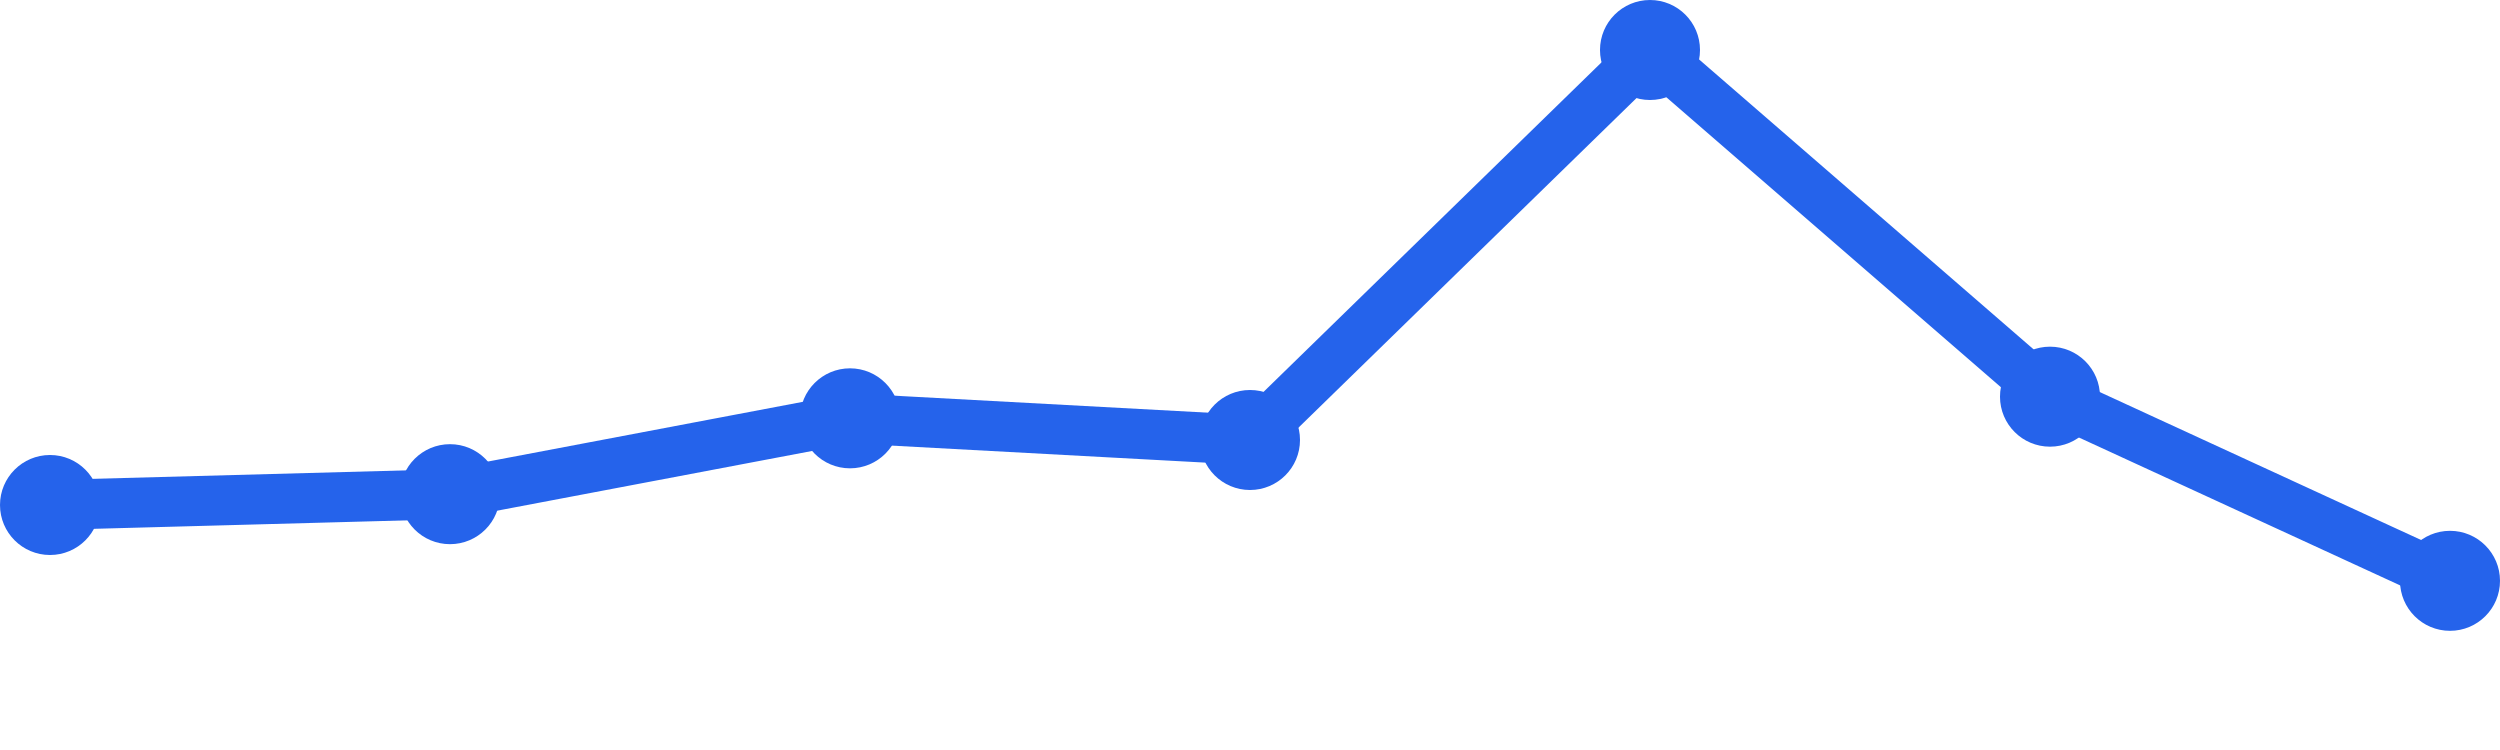
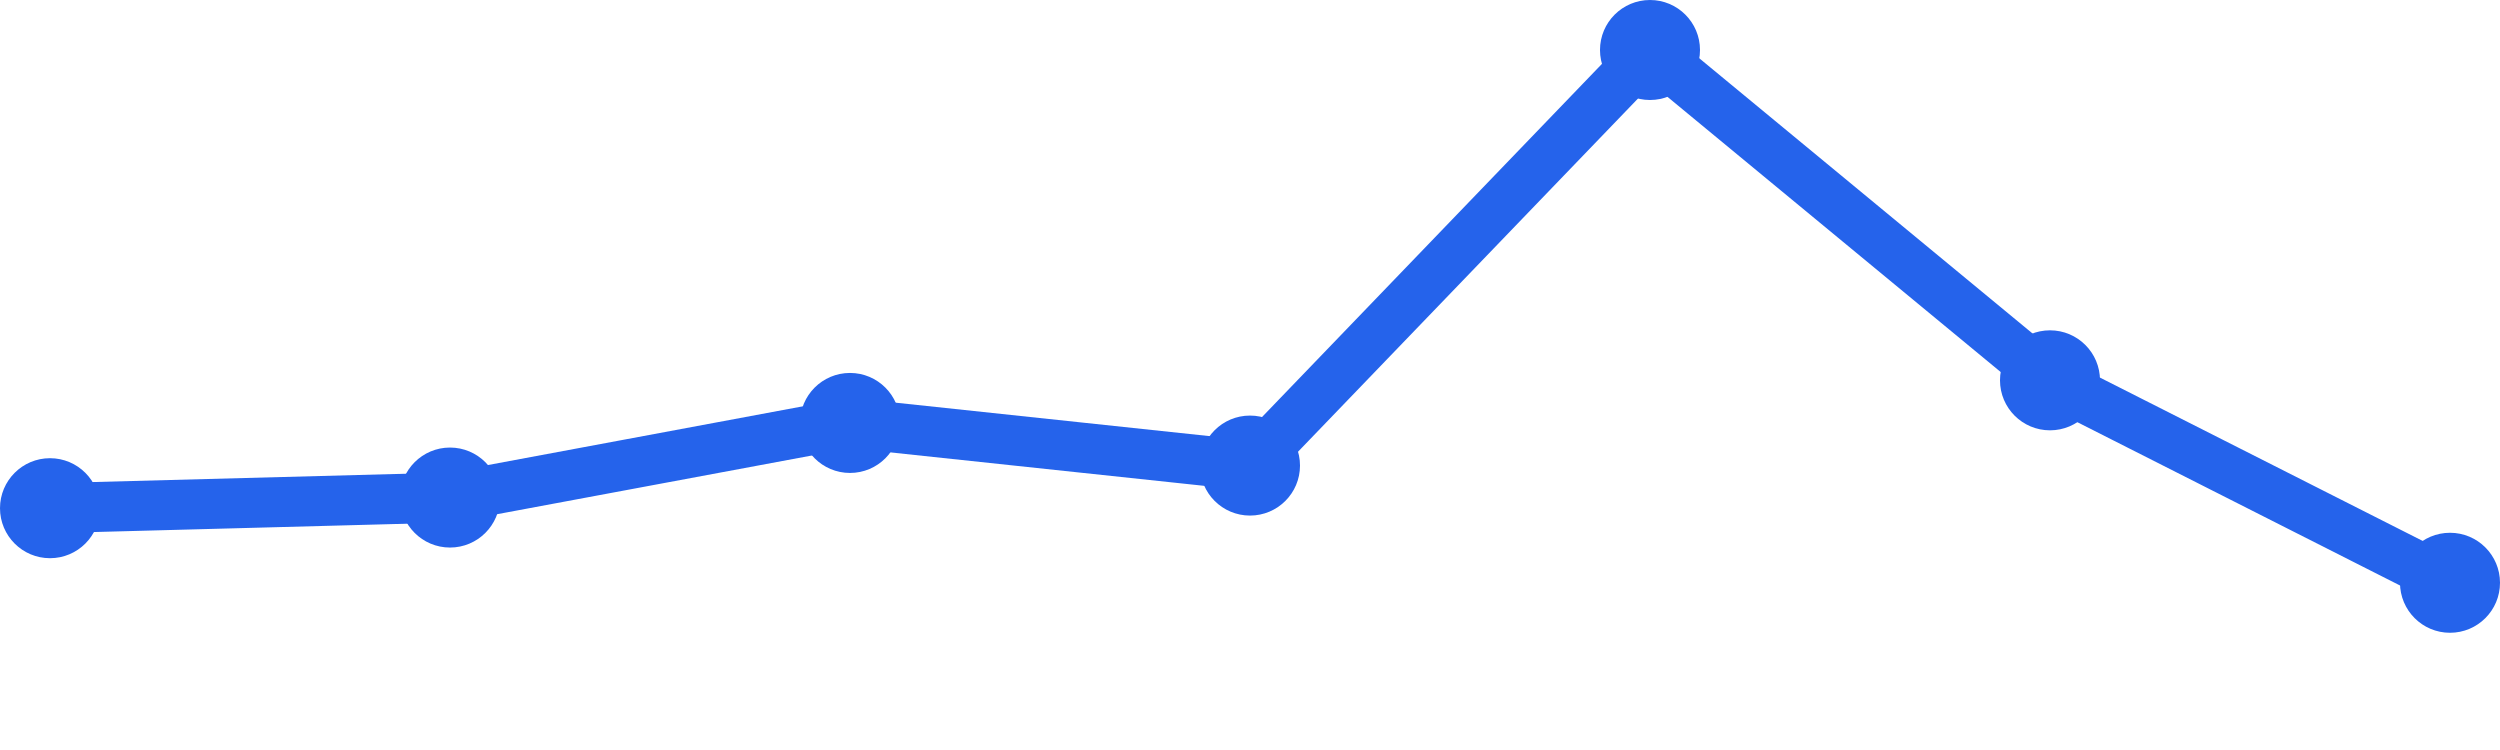
<svg xmlns="http://www.w3.org/2000/svg" width="100" height="30" viewBox="0 0 100 30">
-   <path d="M 2,20.2 L 18,19.767 L 34,16.733 L 50,17.6 L 66,2 L 82,15.867 L 98,23.233" fill="none" stroke="#2563eb" stroke-width="2" stroke-linecap="round" stroke-linejoin="round" />
-   <circle cx="2" cy="20.2" r="2" fill="#2563eb" />
-   <circle cx="18" cy="19.767" r="2" fill="#2563eb" />
-   <circle cx="34" cy="16.733" r="2" fill="#2563eb" />
-   <circle cx="50" cy="17.6" r="2" fill="#2563eb" />
+   <path d="M 2,20.328 L 18,19.902 L 34,16.918 L 50,18.623 L 66,2 L 82,15.213 L 98,23.311" fill="none" stroke="#2563eb" stroke-width="2" stroke-linecap="round" stroke-linejoin="round" />
+   <circle cx="2" cy="20.328" r="2" fill="#2563eb" />
+   <circle cx="18" cy="19.902" r="2" fill="#2563eb" />
+   <circle cx="34" cy="16.918" r="2" fill="#2563eb" />
+   <circle cx="50" cy="18.623" r="2" fill="#2563eb" />
  <circle cx="66" cy="2" r="2" fill="#2563eb" />
-   <circle cx="82" cy="15.867" r="2" fill="#2563eb" />
-   <circle cx="98" cy="23.233" r="2" fill="#2563eb" />
+   <circle cx="82" cy="15.213" r="2" fill="#2563eb" />
+   <circle cx="98" cy="23.311" r="2" fill="#2563eb" />
</svg>
